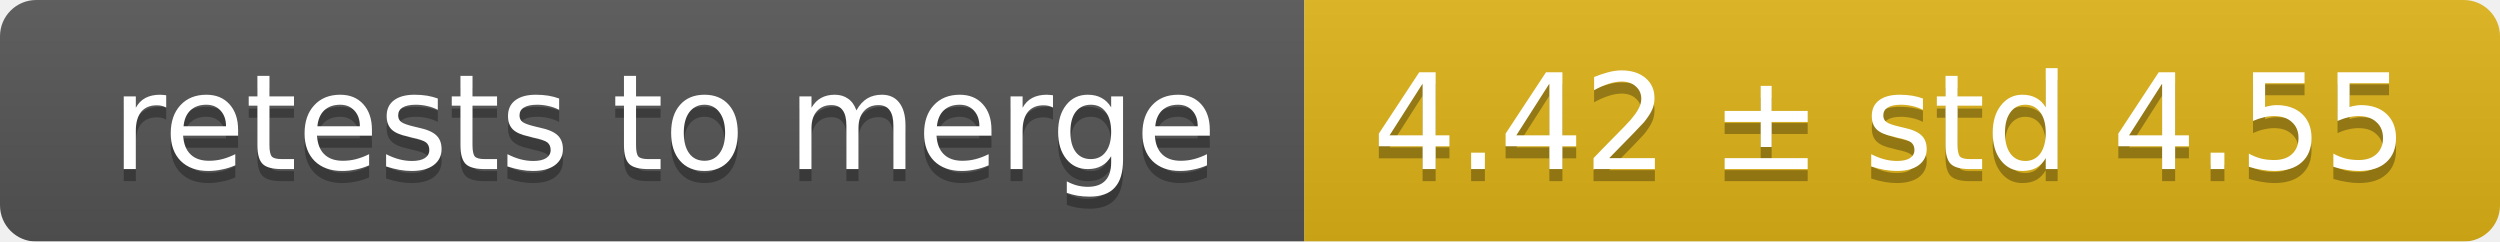
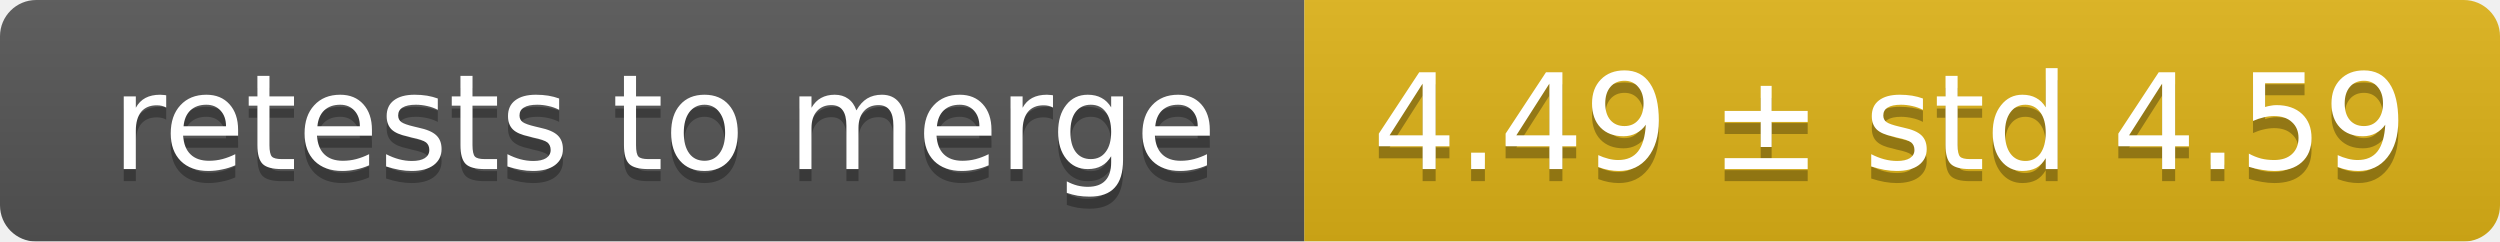
<svg xmlns="http://www.w3.org/2000/svg" width="207" height="20">
  <linearGradient id="smooth" x2="0" y2="100%">
    <stop offset="0" stop-color="#bbb" stop-opacity=".1" />
    <stop offset="1" stop-opacity=".1" />
  </linearGradient>
  <mask id="round">
    <rect width="207" height="20" rx="3" fill="#fff" />
  </mask>
  <g mask="url(#round)">
    <rect width="108" height="20" fill="#555" />
    <rect x="108" width="99" height="20" fill="#dfb317" />
    <rect width="207" height="20" fill="url(#smooth)" />
  </g>
  <g fill="#fff" text-anchor="middle" font-family="DejaVu Sans,Verdana,Geneva,sans-serif" font-size="11">
    <text x="55" y="15" fill="#010101" fill-opacity=".3">retests to merge</text>
    <text x="55" y="14">retests to merge</text>
-     <text x="156.5" y="15" fill="#010101" fill-opacity=".3">4.42 ± std 4.55</text>
-     <text x="156.5" y="14">4.42 ± std 4.55</text>
+     <text x="156.5" y="15" fill="#010101" fill-opacity=".3">4.49 ± std 4.59</text>
+     <text x="156.5" y="14">4.49 ± std 4.59</text>
  </g>
</svg>
